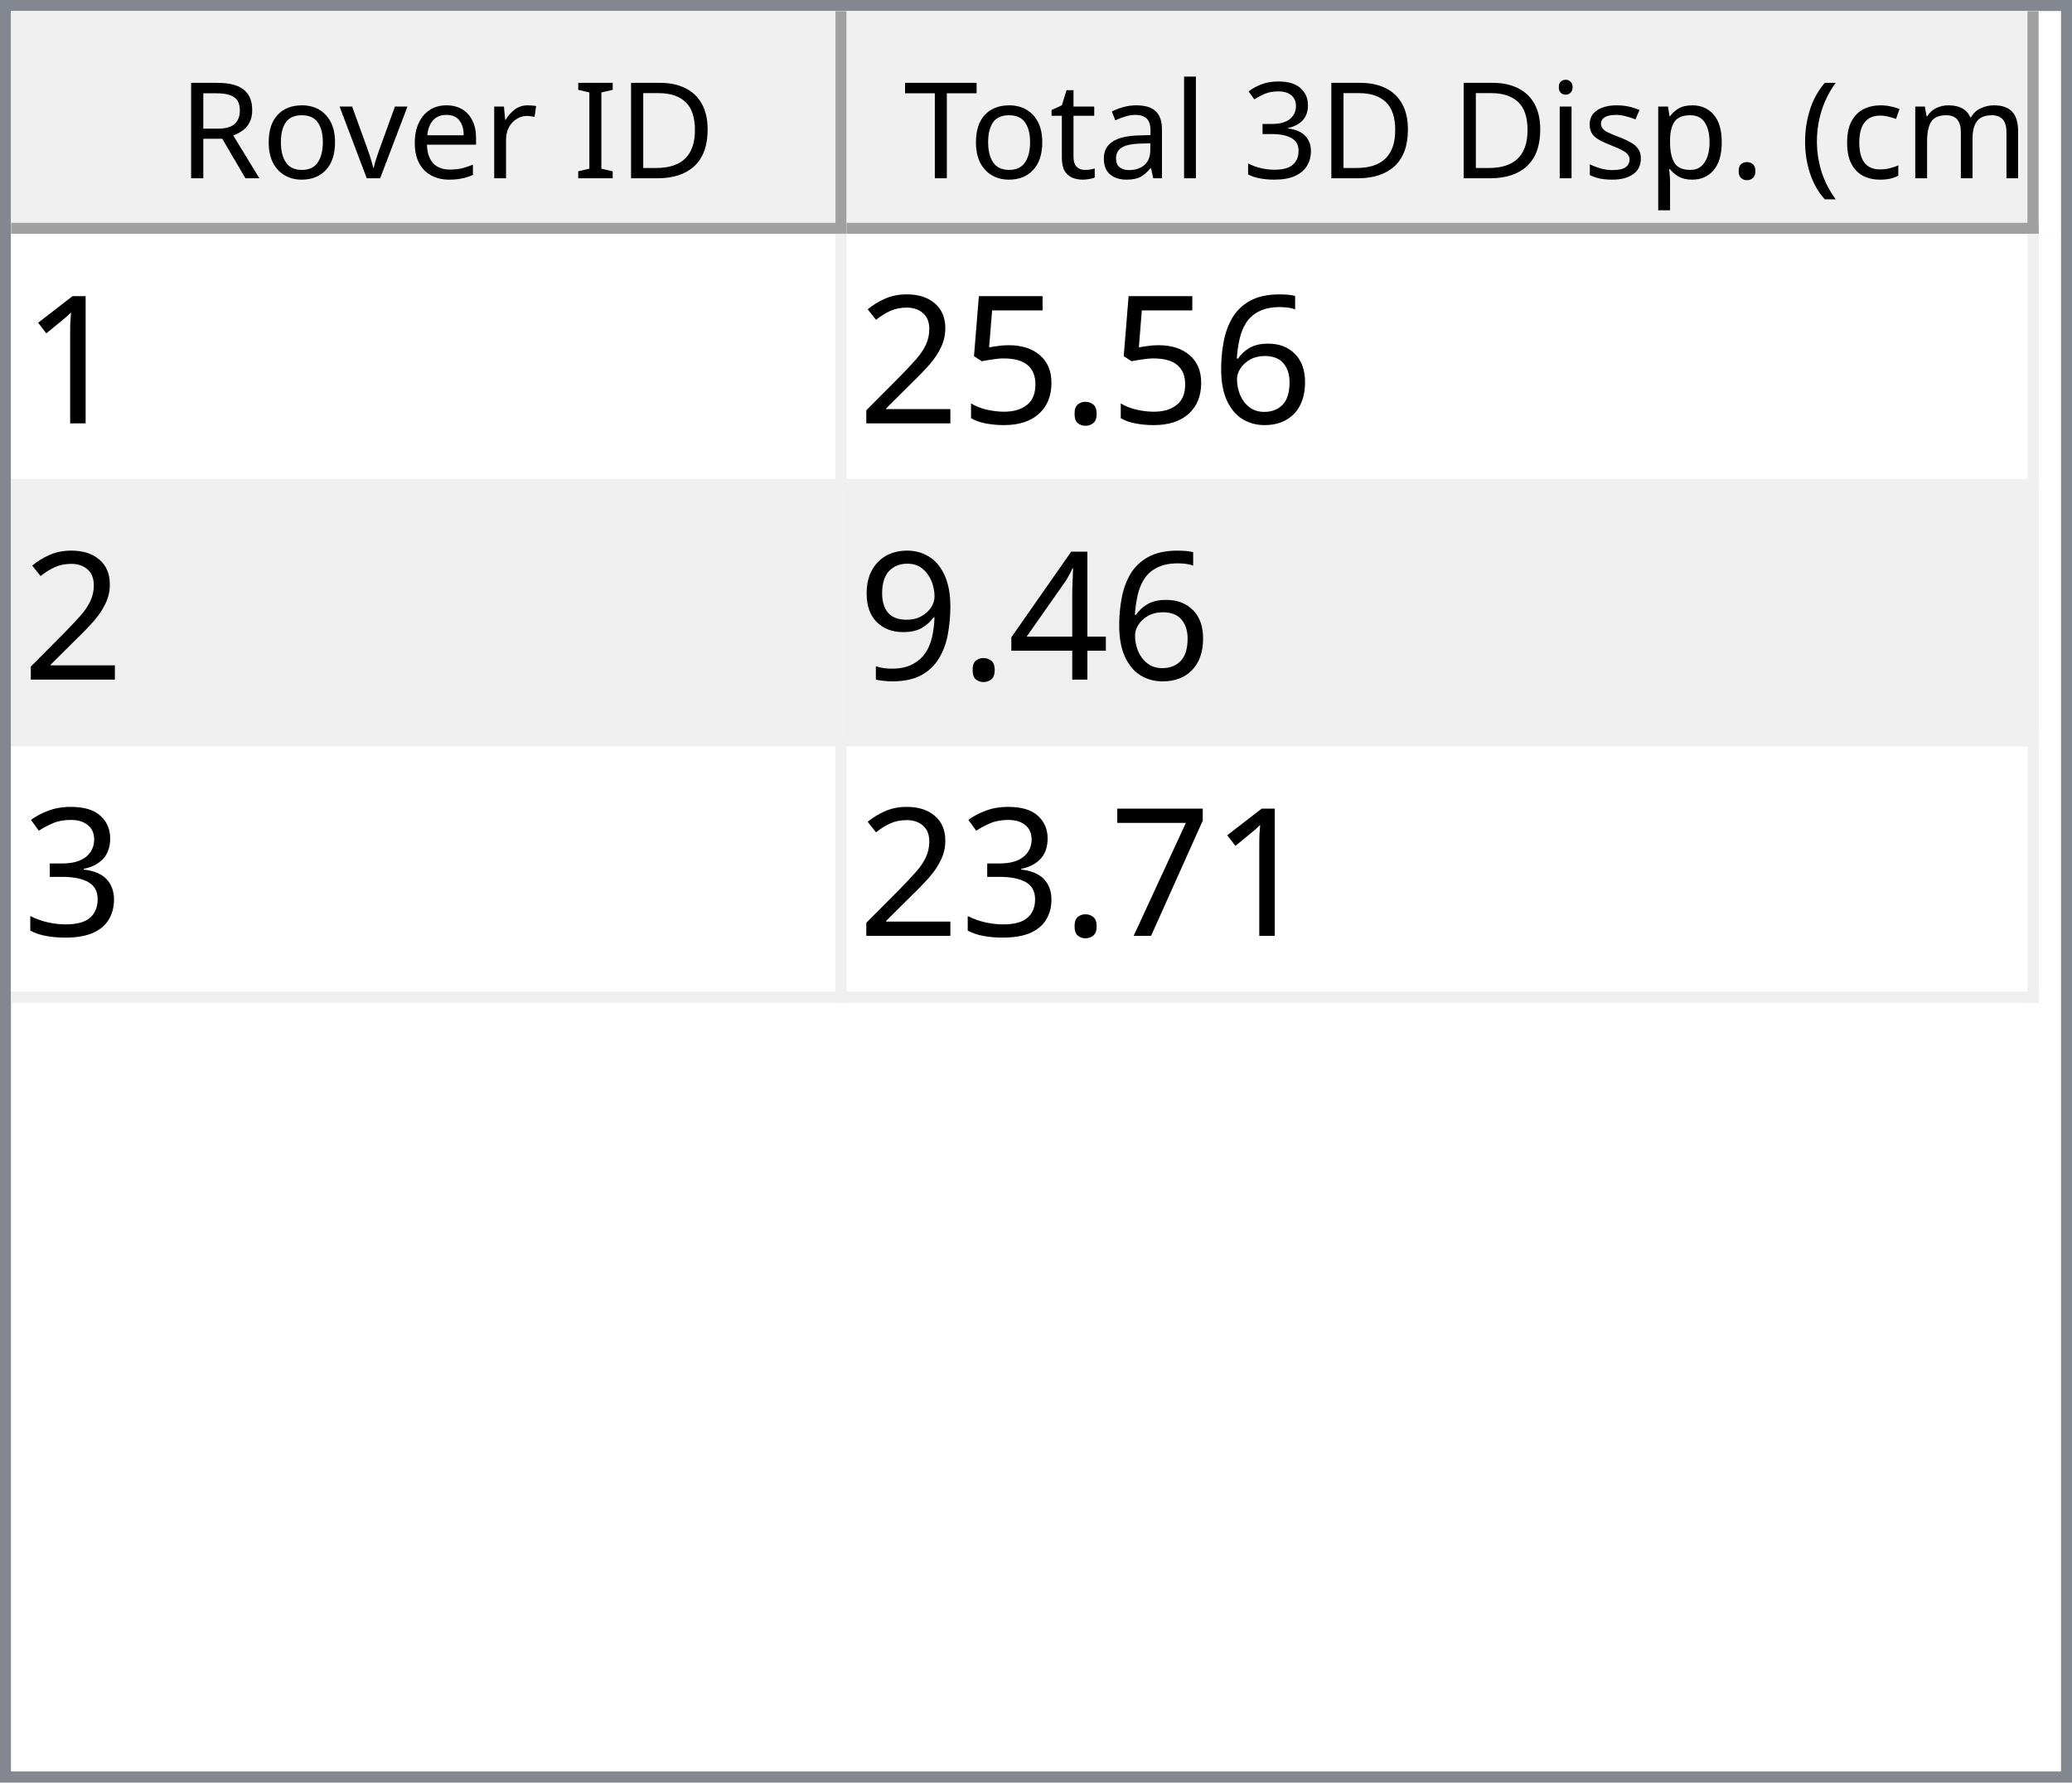
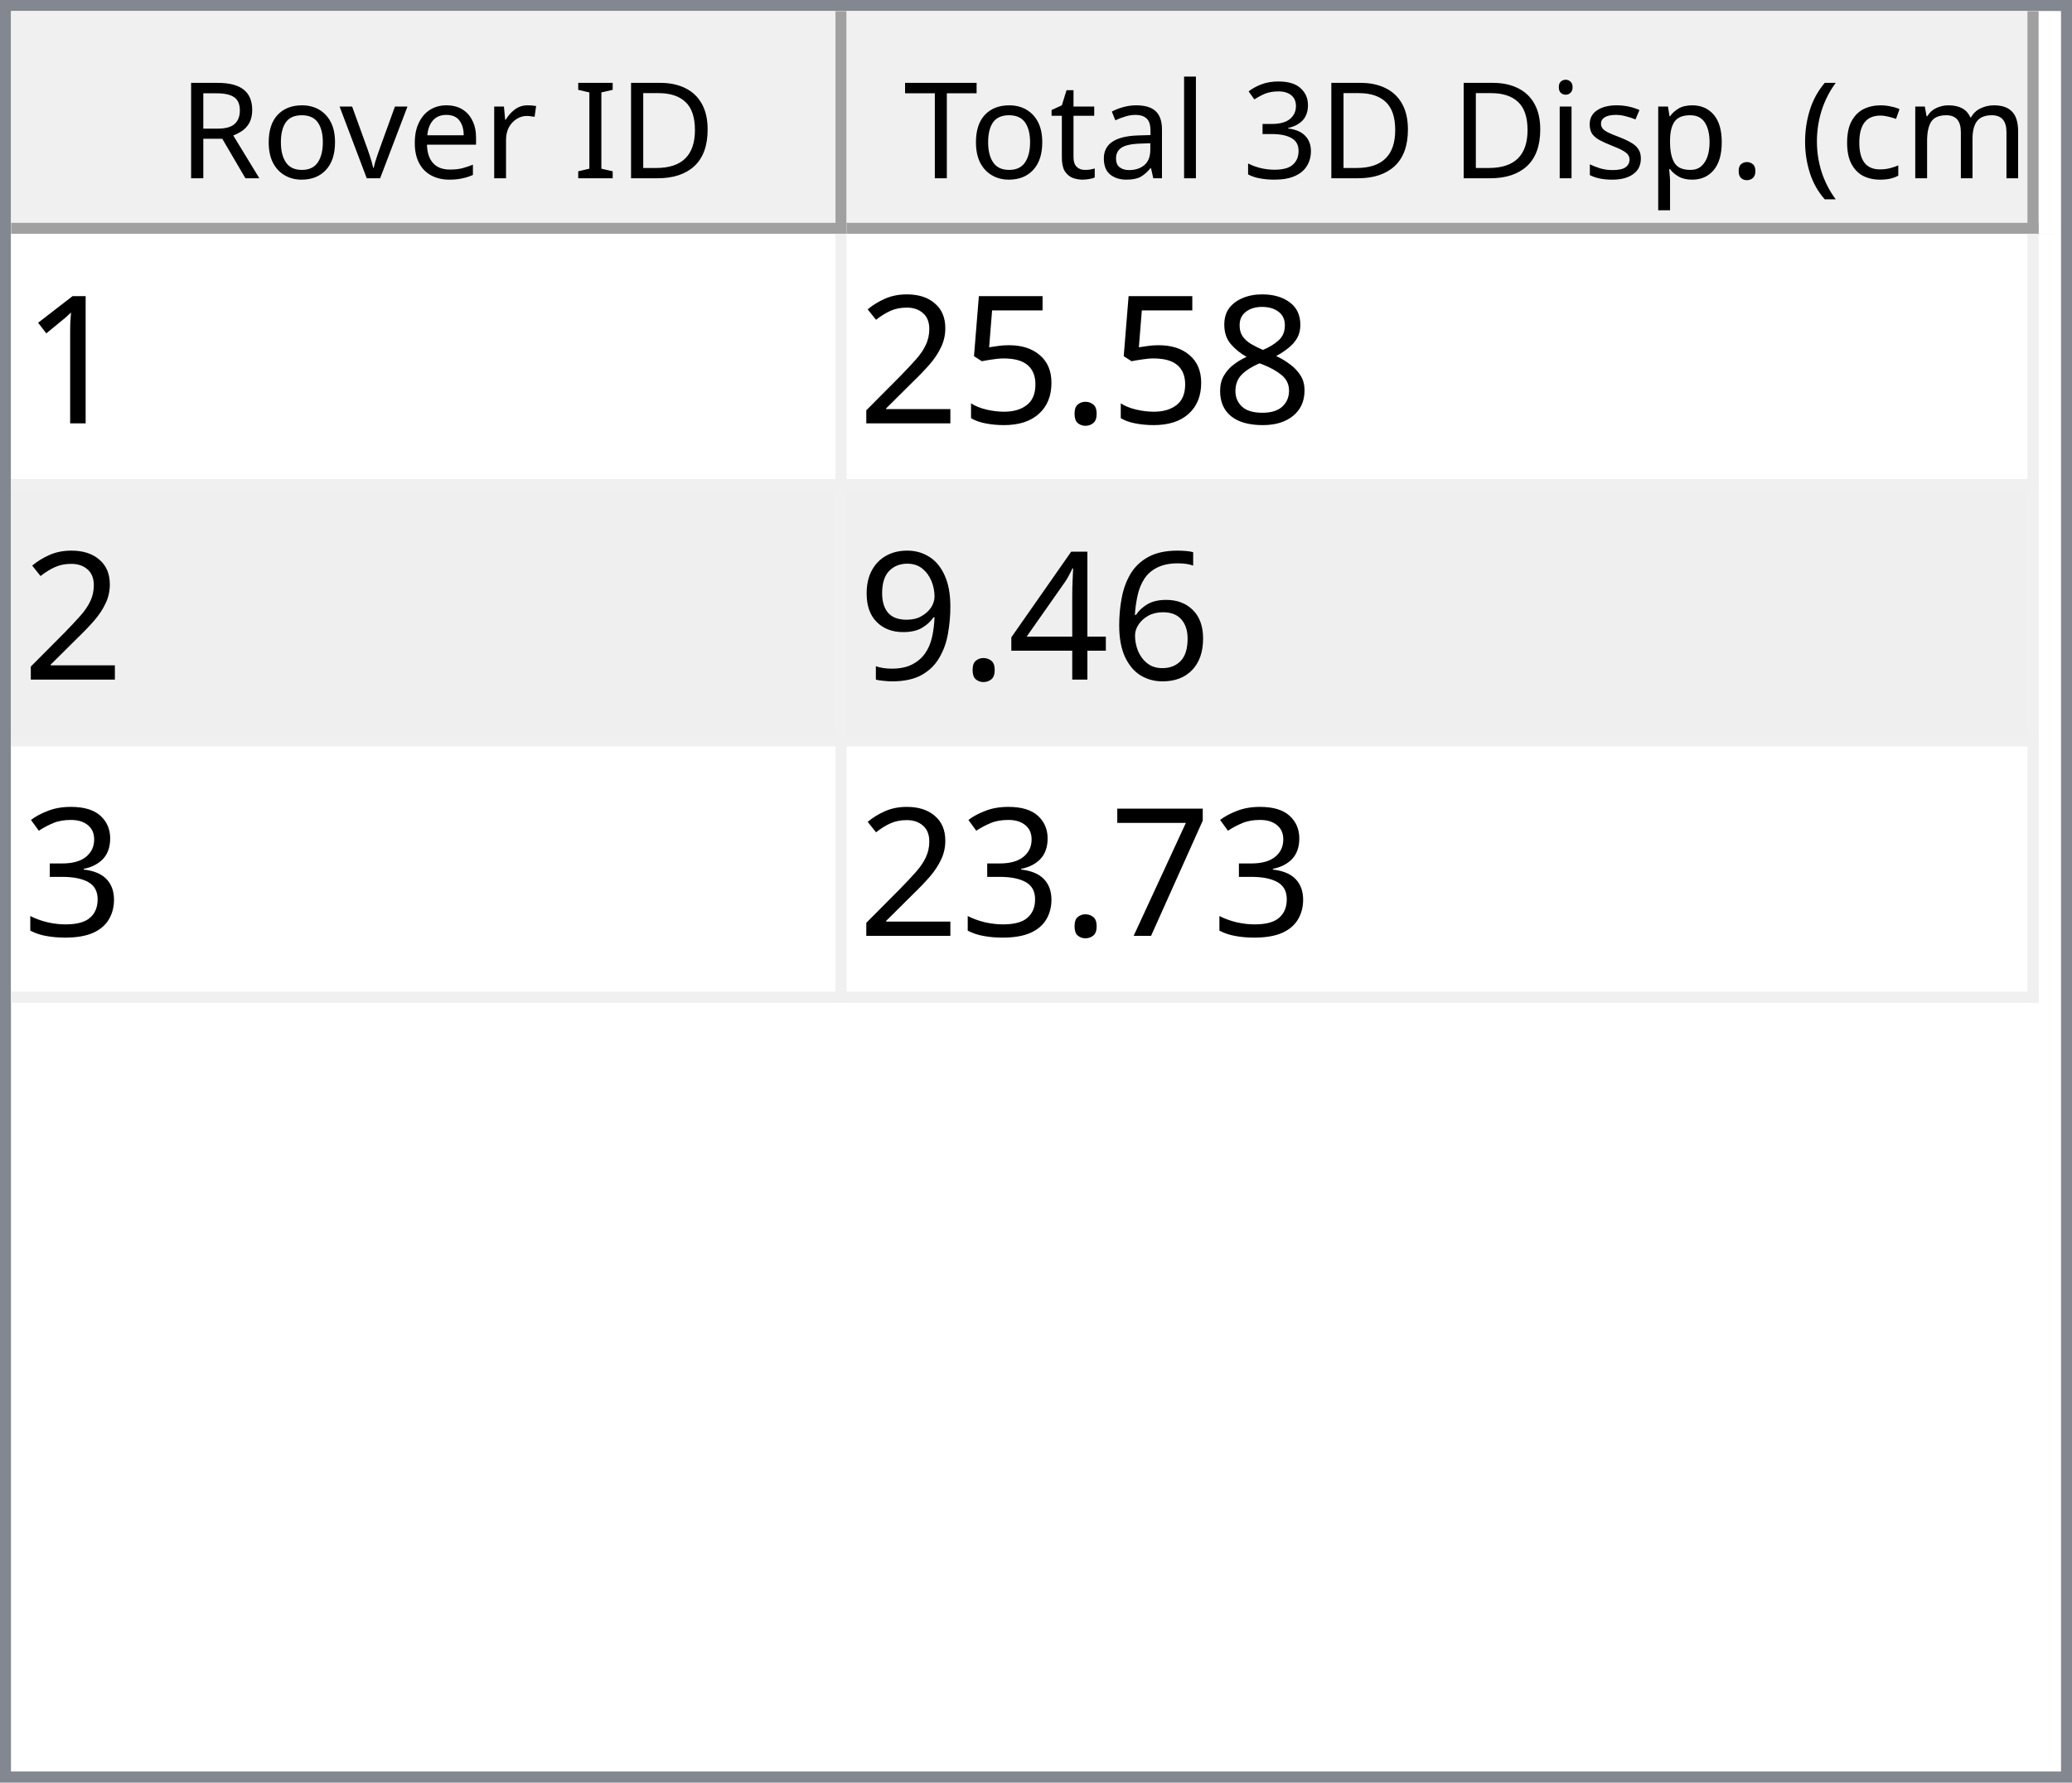
<svg xmlns="http://www.w3.org/2000/svg" style="fill-opacity:1; color-rendering:auto; color-interpolation:auto; text-rendering:auto; stroke:black; stroke-linecap:square; stroke-miterlimit:10; shape-rendering:auto; stroke-opacity:1; fill:black; stroke-dasharray:none; font-weight:normal; stroke-width:1; font-family:'Dialog'; font-style:normal; stroke-linejoin:miter; font-size:12px; stroke-dashoffset:0; image-rendering:auto;" width="186" height="160">
  <defs id="genericDefs" />
  <g>
    <defs id="defs1">
      <clipPath clipPathUnits="userSpaceOnUse" id="clipPath1">
        <path d="M0 0 L186 0 L186 160 L0 160 L0 0 Z" />
      </clipPath>
      <clipPath clipPathUnits="userSpaceOnUse" id="clipPath2">
        <path d="M0 0 L0 160 L186 160 L186 0 Z" />
      </clipPath>
      <clipPath clipPathUnits="userSpaceOnUse" id="clipPath3">
        <path d="M0 0 L0 20 L184 20 L184 0 Z" />
      </clipPath>
      <clipPath clipPathUnits="userSpaceOnUse" id="clipPath4">
        <path d="M0 0 L0 20 L75 20 L75 0 Z" />
      </clipPath>
      <clipPath clipPathUnits="userSpaceOnUse" id="clipPath5">
        <path d="M1 1 L1 19 L74 19 L74 1 Z" />
      </clipPath>
      <clipPath clipPathUnits="userSpaceOnUse" id="clipPath6">
        <path d="M0 0 L0 18 L73 18 L73 0 Z" />
      </clipPath>
      <clipPath clipPathUnits="userSpaceOnUse" id="clipPath7">
        <path d="M-0.5 -0.5 L-0.5 19.5 L74.5 19.5 L74.5 -0.5 Z" />
      </clipPath>
      <clipPath clipPathUnits="userSpaceOnUse" id="clipPath8">
        <path d="M0 0 L0 20 L107 20 L107 0 Z" />
      </clipPath>
      <clipPath clipPathUnits="userSpaceOnUse" id="clipPath9">
        <path d="M1 1 L1 19 L106 19 L106 1 Z" />
      </clipPath>
      <clipPath clipPathUnits="userSpaceOnUse" id="clipPath10">
        <path d="M0 0 L0 18 L105 18 L105 0 Z" />
      </clipPath>
      <clipPath clipPathUnits="userSpaceOnUse" id="clipPath11">
        <path d="M-0.5 -0.5 L-0.5 19.5 L106.5 19.5 L106.5 -0.5 Z" />
      </clipPath>
      <clipPath clipPathUnits="userSpaceOnUse" id="clipPath12">
        <path d="M0 0 L0 138 L184 138 L184 0 Z" />
      </clipPath>
      <clipPath clipPathUnits="userSpaceOnUse" id="clipPath13">
        <path d="M0 0 L0 69 L182 69 L182 0 Z" />
      </clipPath>
      <clipPath clipPathUnits="userSpaceOnUse" id="clipPath14">
        <path d="M-0.5 -0.5 L-0.5 68.5 L181.5 68.5 L181.5 -0.5 Z" />
      </clipPath>
      <clipPath clipPathUnits="userSpaceOnUse" id="clipPath15">
        <path d="M0 0 L0 22 L74 22 L74 0 Z" />
      </clipPath>
      <clipPath clipPathUnits="userSpaceOnUse" id="clipPath16">
        <path d="M0 0 L0 22 L106 22 L106 0 Z" />
      </clipPath>
      <font horiz-adv-x="64.551" id="font1">
        <font-face ascent="107.91" descent="25.098" units-per-em="100" style="font-style:normal; font-family:Segoe UI; font-weight:normal;" />
        <missing-glyph horiz-adv-x="64.551" d="M8.109 0 L8.109 68.266 L56.453 68.266 L56.453 0 L8.109 0 ZM15.328 7.234 L49.219 7.234 L49.219 61.031 L15.328 61.031 L15.328 7.234 Z" />
        <glyph unicode="D" horiz-adv-x="70.117" d="M9.188 0 L9.188 70.016 L28.516 70.016 Q65.531 70.016 65.531 35.891 Q65.531 19.672 55.25 9.836 Q44.969 0 27.734 0 L9.188 0 ZM17.391 62.594 L17.391 7.422 L27.828 7.422 Q41.609 7.422 49.273 14.797 Q56.938 22.172 56.938 35.688 Q56.938 62.594 28.328 62.594 L17.391 62.594 Z" />
        <glyph unicode="I" horiz-adv-x="26.611" d="M17.391 0 L9.188 0 L9.188 70.016 L17.391 70.016 L17.391 0 Z" />
        <glyph unicode=" " horiz-adv-x="27.393" d="" />
        <glyph unicode="r" horiz-adv-x="34.766" d="M34.188 41.891 Q32.078 43.5 28.125 43.5 Q23 43.5 19.555 38.672 Q16.109 33.844 16.109 25.484 L16.109 0 L8.109 0 L8.109 50 L16.109 50 L16.109 39.703 L16.312 39.703 Q18.016 44.969 21.531 47.922 Q25.047 50.875 29.391 50.875 Q32.516 50.875 34.188 50.203 L34.188 41.891 Z" />
        <glyph unicode="e" horiz-adv-x="52.295" d="M48.297 23 L12.984 23 Q13.188 14.656 17.484 10.109 Q21.781 5.562 29.297 5.562 Q37.75 5.562 44.828 11.141 L44.828 3.609 Q38.234 -1.172 27.391 -1.172 Q16.797 -1.172 10.742 5.641 Q4.688 12.453 4.688 24.812 Q4.688 36.469 11.305 43.82 Q17.922 51.172 27.734 51.172 Q37.547 51.172 42.922 44.828 Q48.297 38.484 48.297 27.203 L48.297 23 ZM40.094 29.781 Q40.047 36.719 36.75 40.578 Q33.453 44.438 27.594 44.438 Q21.922 44.438 17.969 40.383 Q14.016 36.328 13.094 29.781 L40.094 29.781 Z" />
        <glyph unicode="v" horiz-adv-x="47.9" d="M47.406 50 L27.484 0 L19.625 0 L0.688 50 L9.469 50 L22.172 13.672 Q23.578 9.672 23.922 6.688 L24.125 6.688 Q24.609 10.453 25.688 13.484 L38.969 50 L47.406 50 Z" />
        <glyph unicode="o" horiz-adv-x="58.594" d="M29 -1.172 Q17.922 -1.172 11.305 5.836 Q4.688 12.844 4.688 24.422 Q4.688 37.016 11.57 44.094 Q18.453 51.172 30.172 51.172 Q41.359 51.172 47.633 44.289 Q53.906 37.406 53.906 25.203 Q53.906 13.234 47.141 6.031 Q40.375 -1.172 29 -1.172 ZM29.594 44.438 Q21.875 44.438 17.383 39.188 Q12.891 33.938 12.891 24.703 Q12.891 15.828 17.43 10.695 Q21.969 5.562 29.594 5.562 Q37.359 5.562 41.531 10.594 Q45.703 15.625 45.703 24.906 Q45.703 34.281 41.531 39.359 Q37.359 44.438 29.594 44.438 Z" />
        <glyph unicode="R" horiz-adv-x="59.814" d="M59.375 0 L49.609 0 L37.891 19.625 Q36.281 22.359 34.766 24.289 Q33.25 26.219 31.664 27.438 Q30.078 28.656 28.25 29.219 Q26.422 29.781 24.125 29.781 L17.391 29.781 L17.391 0 L9.188 0 L9.188 70.016 L30.078 70.016 Q34.672 70.016 38.555 68.867 Q42.438 67.719 45.289 65.375 Q48.141 63.031 49.758 59.547 Q51.375 56.062 51.375 51.375 Q51.375 47.703 50.273 44.656 Q49.172 41.609 47.148 39.211 Q45.125 36.812 42.266 35.133 Q39.406 33.453 35.844 32.516 L35.844 32.328 Q37.594 31.547 38.891 30.547 Q40.188 29.547 41.359 28.18 Q42.531 26.812 43.68 25.078 Q44.828 23.344 46.234 21.047 L59.375 0 ZM17.391 62.594 L17.391 37.203 L28.516 37.203 Q31.594 37.203 34.203 38.133 Q36.812 39.062 38.719 40.797 Q40.625 42.531 41.703 45.047 Q42.781 47.562 42.781 50.688 Q42.781 56.297 39.141 59.445 Q35.5 62.594 28.609 62.594 L17.391 62.594 Z" />
        <glyph unicode=")" horiz-adv-x="30.176" d="M8.297 -15.922 L1.172 -15.922 Q16.406 2.344 16.406 26.812 Q16.406 51.469 1.078 70.016 L8.297 70.016 Q23.531 52.156 23.531 26.703 Q23.531 1.375 8.297 -15.922 Z" />
        <glyph unicode="m" horiz-adv-x="86.133" d="M79.109 0 L71.094 0 L71.094 28.719 Q71.094 37.016 68.531 40.727 Q65.969 44.438 59.906 44.438 Q54.781 44.438 51.195 39.75 Q47.609 35.062 47.609 28.516 L47.609 0 L39.594 0 L39.594 29.688 Q39.594 44.438 28.219 44.438 Q22.953 44.438 19.531 40.016 Q16.109 35.594 16.109 28.516 L16.109 0 L8.109 0 L8.109 50 L16.109 50 L16.109 42.094 L16.312 42.094 Q21.625 51.172 31.844 51.172 Q36.969 51.172 40.773 48.312 Q44.578 45.453 46 40.828 Q51.562 51.172 62.594 51.172 Q79.109 51.172 79.109 30.812 L79.109 0 Z" />
        <glyph unicode="c" horiz-adv-x="46.191" d="M42.188 2.297 Q36.422 -1.172 28.516 -1.172 Q17.828 -1.172 11.258 5.789 Q4.688 12.75 4.688 23.828 Q4.688 36.188 11.766 43.68 Q18.844 51.172 30.672 51.172 Q37.25 51.172 42.281 48.734 L42.281 40.531 Q36.719 44.438 30.375 44.438 Q22.703 44.438 17.797 38.945 Q12.891 33.453 12.891 24.516 Q12.891 15.719 17.508 10.641 Q22.125 5.562 29.891 5.562 Q36.422 5.562 42.188 9.906 L42.188 2.297 Z" />
        <glyph unicode="(" horiz-adv-x="30.176" d="M29.109 -15.922 L21.969 -15.922 Q6.844 1.375 6.844 26.703 Q6.844 52.156 21.969 70.016 L29.203 70.016 Q13.875 51.469 13.875 26.812 Q13.875 2.344 29.109 -15.922 Z" />
        <glyph unicode="." horiz-adv-x="21.68" d="M10.891 -1.078 Q8.641 -1.078 7.055 0.539 Q5.469 2.156 5.469 4.391 Q5.469 6.641 7.055 8.273 Q8.641 9.906 10.891 9.906 Q13.188 9.906 14.797 8.273 Q16.406 6.641 16.406 4.391 Q16.406 2.156 14.797 0.539 Q13.188 -1.078 10.891 -1.078 Z" />
        <glyph unicode="p" horiz-adv-x="58.789" d="M16.312 7.234 L16.109 7.234 L16.109 -23 L8.109 -23 L8.109 50 L16.109 50 L16.109 41.219 L16.312 41.219 Q22.219 51.172 33.594 51.172 Q43.266 51.172 48.688 44.461 Q54.109 37.75 54.109 26.469 Q54.109 13.922 48 6.375 Q41.891 -1.172 31.297 -1.172 Q21.578 -1.172 16.312 7.234 ZM16.109 27.391 L16.109 20.406 Q16.109 14.203 20.141 9.883 Q24.172 5.562 30.375 5.562 Q37.641 5.562 41.773 11.133 Q45.906 16.703 45.906 26.609 Q45.906 34.969 42.047 39.703 Q38.188 44.438 31.594 44.438 Q24.609 44.438 20.359 39.578 Q16.109 34.719 16.109 27.391 Z" />
        <glyph unicode="s" horiz-adv-x="42.432" d="M5.078 1.812 L5.078 10.406 Q11.625 5.562 19.484 5.562 Q30.031 5.562 30.031 12.594 Q30.031 14.594 29.125 15.992 Q28.219 17.391 26.68 18.461 Q25.141 19.531 23.07 20.383 Q21 21.234 18.609 22.172 Q15.281 23.484 12.766 24.828 Q10.25 26.172 8.57 27.859 Q6.891 29.547 6.031 31.695 Q5.172 33.844 5.172 36.719 Q5.172 40.234 6.789 42.945 Q8.406 45.656 11.086 47.484 Q13.766 49.312 17.211 50.242 Q20.656 51.172 24.312 51.172 Q30.812 51.172 35.938 48.922 L35.938 40.828 Q30.422 44.438 23.25 44.438 Q21 44.438 19.195 43.922 Q17.391 43.406 16.094 42.477 Q14.797 41.547 14.086 40.258 Q13.375 38.969 13.375 37.406 Q13.375 35.453 14.086 34.133 Q14.797 32.812 16.164 31.789 Q17.531 30.766 19.484 29.938 Q21.438 29.109 23.922 28.125 Q27.25 26.859 29.883 25.516 Q32.516 24.172 34.375 22.484 Q36.234 20.797 37.234 18.602 Q38.234 16.406 38.234 13.375 Q38.234 9.672 36.602 6.938 Q34.969 4.203 32.234 2.398 Q29.5 0.594 25.93 -0.289 Q22.359 -1.172 18.453 -1.172 Q10.75 -1.172 5.078 1.812 Z" />
        <glyph unicode="i" horiz-adv-x="24.219" d="M12.203 62.703 Q10.062 62.703 8.547 64.164 Q7.031 65.625 7.031 67.875 Q7.031 70.125 8.547 71.609 Q10.062 73.094 12.203 73.094 Q14.406 73.094 15.945 71.609 Q17.484 70.125 17.484 67.875 Q17.484 65.719 15.945 64.211 Q14.406 62.703 12.203 62.703 ZM16.109 0 L8.109 0 L8.109 50 L16.109 50 L16.109 0 Z" />
        <glyph unicode="3" horiz-adv-x="53.906" d="M46.531 19.828 Q46.531 15.094 44.75 11.211 Q42.969 7.328 39.719 4.57 Q36.469 1.812 31.93 0.297 Q27.391 -1.219 21.922 -1.219 Q11.922 -1.219 6 2.594 L6 11.188 Q13.094 5.609 22.219 5.609 Q25.875 5.609 28.828 6.539 Q31.781 7.469 33.906 9.227 Q36.031 10.984 37.18 13.477 Q38.328 15.969 38.328 19.094 Q38.328 32.812 18.797 32.812 L12.984 32.812 L12.984 39.594 L18.5 39.594 Q35.797 39.594 35.797 52.484 Q35.797 64.406 22.609 64.406 Q15.188 64.406 8.688 59.422 L8.688 67.188 Q15.375 71.188 24.609 71.188 Q29 71.188 32.57 69.969 Q36.141 68.75 38.68 66.555 Q41.219 64.359 42.609 61.281 Q44 58.203 44 54.5 Q44 40.672 30.031 36.719 L30.031 36.531 Q33.594 36.141 36.625 34.797 Q39.656 33.453 41.852 31.305 Q44.047 29.156 45.289 26.25 Q46.531 23.344 46.531 19.828 Z" />
        <glyph unicode="l" horiz-adv-x="24.219" d="M16.109 0 L8.109 0 L8.109 74.031 L16.109 74.031 L16.109 0 Z" />
        <glyph unicode="a" horiz-adv-x="50.879" d="M43.891 0 L35.891 0 L35.891 7.812 L35.688 7.812 Q30.469 -1.172 20.312 -1.172 Q12.844 -1.172 8.617 2.781 Q4.391 6.734 4.391 13.281 Q4.391 27.297 20.906 29.594 L35.891 31.688 Q35.891 44.438 25.594 44.438 Q16.547 44.438 9.281 38.281 L9.281 46.484 Q16.656 51.172 26.266 51.172 Q43.891 51.172 43.891 32.516 L43.891 0 ZM35.891 25.297 L23.828 23.641 Q18.266 22.859 15.43 20.875 Q12.594 18.891 12.594 13.875 Q12.594 10.203 15.211 7.883 Q17.828 5.562 22.172 5.562 Q28.125 5.562 32.008 9.742 Q35.891 13.922 35.891 20.312 L35.891 25.297 Z" />
        <glyph unicode="t" horiz-adv-x="33.887" d="M31.297 0.484 Q28.469 -1.078 23.828 -1.078 Q10.688 -1.078 10.688 13.578 L10.688 43.172 L2.094 43.172 L2.094 50 L10.688 50 L10.688 62.203 L18.703 64.797 L18.703 50 L31.297 50 L31.297 43.172 L18.703 43.172 L18.703 14.984 Q18.703 9.969 20.414 7.82 Q22.125 5.672 26.078 5.672 Q29.109 5.672 31.297 7.328 L31.297 0.484 Z" />
        <glyph unicode="T" horiz-adv-x="52.393" d="M50.594 62.594 L30.375 62.594 L30.375 0 L22.172 0 L22.172 62.594 L2 62.594 L2 70.016 L50.594 70.016 L50.594 62.594 Z" />
      </font>
      <font horiz-adv-x="75.0" id="font2">
        <font-face ascent="100.537" descent="21.973" units-per-em="100" style="font-style:normal; font-family:sans-serif; font-weight:normal;" />
        <missing-glyph horiz-adv-x="75.0" d="M12.5 0 L12.5 62.5 L62.5 62.5 L62.5 0 L12.5 0 ZM14.062 1.562 L60.938 1.562 L60.938 60.938 L14.062 60.938 L14.062 1.562 Z" />
        <glyph unicode="1" horiz-adv-x="55.615" d="M37.25 0 L28.469 0 L28.469 56 Q25.297 52.984 20.141 49.953 Q14.984 46.922 10.891 45.406 L10.891 53.906 Q18.266 57.375 23.781 62.305 Q29.297 67.234 31.594 71.875 L37.25 71.875 L37.25 0 Z" />
-         <glyph unicode="6" horiz-adv-x="55.615" d="M49.75 54.047 L41.016 53.375 Q39.844 58.547 37.703 60.891 Q34.125 64.656 28.906 64.656 Q24.703 64.656 21.531 62.312 Q17.391 59.281 14.992 53.469 Q12.594 47.656 12.5 36.922 Q15.672 41.75 20.266 44.094 Q24.859 46.438 29.891 46.438 Q38.672 46.438 44.852 39.969 Q51.031 33.5 51.031 23.25 Q51.031 16.5 48.125 10.719 Q45.219 4.938 40.141 1.859 Q35.062 -1.219 28.609 -1.219 Q17.625 -1.219 10.695 6.859 Q3.766 14.938 3.766 33.5 Q3.766 54.25 11.422 63.672 Q18.109 71.875 29.438 71.875 Q37.891 71.875 43.289 67.141 Q48.688 62.406 49.75 54.047 ZM13.875 23.188 Q13.875 18.656 15.797 14.508 Q17.719 10.359 21.188 8.18 Q24.656 6 28.469 6 Q34.031 6 38.039 10.492 Q42.047 14.984 42.047 22.703 Q42.047 30.125 38.086 34.398 Q34.125 38.672 28.125 38.672 Q22.172 38.672 18.023 34.398 Q13.875 30.125 13.875 23.188 Z" />
+         <glyph unicode="8" horiz-adv-x="55.615" d="M17.672 38.812 Q12.203 40.828 9.57 44.539 Q6.938 48.25 6.938 53.422 Q6.938 61.234 12.555 66.555 Q18.172 71.875 27.484 71.875 Q36.859 71.875 42.578 66.43 Q48.297 60.984 48.297 53.172 Q48.297 48.188 45.68 44.508 Q43.062 40.828 37.75 38.812 Q44.344 36.672 47.781 31.883 Q51.219 27.094 51.219 20.453 Q51.219 11.281 44.727 5.031 Q38.234 -1.219 27.641 -1.219 Q17.047 -1.219 10.547 5.055 Q4.047 11.328 4.047 20.703 Q4.047 27.688 7.594 32.398 Q11.141 37.109 17.672 38.812 ZM15.922 53.719 Q15.922 48.641 19.195 45.414 Q22.469 42.188 27.688 42.188 Q32.766 42.188 36.016 45.383 Q39.266 48.578 39.266 53.219 Q39.266 58.062 35.914 61.359 Q32.562 64.656 27.594 64.656 Q22.562 64.656 19.242 61.43 Q15.922 58.203 15.922 53.719 ZM13.094 20.656 Q13.094 16.891 14.875 13.375 Q16.656 9.859 20.172 7.93 Q23.688 6 27.734 6 Q34.031 6 38.133 10.055 Q42.234 14.109 42.234 20.359 Q42.234 26.703 38.016 30.859 Q33.797 35.016 27.438 35.016 Q21.234 35.016 17.164 30.914 Q13.094 26.812 13.094 20.656 Z" />
        <glyph unicode="." horiz-adv-x="27.783" d="M9.078 0 L9.078 10.016 L19.094 10.016 L19.094 0 L9.078 0 Z" />
        <glyph unicode="5" horiz-adv-x="55.615" d="M4.156 18.75 L13.375 19.531 Q14.406 12.797 18.141 9.398 Q21.875 6 27.156 6 Q33.5 6 37.891 10.789 Q42.281 15.578 42.281 23.484 Q42.281 31 38.062 35.352 Q33.844 39.703 27 39.703 Q22.75 39.703 19.336 37.773 Q15.922 35.844 13.969 32.766 L5.719 33.844 L12.641 70.609 L48.25 70.609 L48.25 62.203 L19.672 62.203 L15.828 42.969 Q22.266 47.469 29.344 47.469 Q38.719 47.469 45.164 40.969 Q51.609 34.469 51.609 24.266 Q51.609 14.547 45.953 7.469 Q39.062 -1.219 27.156 -1.219 Q17.391 -1.219 11.211 4.25 Q5.031 9.719 4.156 18.75 Z" />
        <glyph unicode="2" horiz-adv-x="55.615" d="M50.344 8.453 L50.344 0 L3.031 0 Q2.938 3.172 4.047 6.109 Q5.859 10.938 9.836 15.625 Q13.812 20.312 21.344 26.469 Q33.016 36.031 37.117 41.625 Q41.219 47.219 41.219 52.203 Q41.219 57.422 37.477 61.008 Q33.734 64.594 27.734 64.594 Q21.391 64.594 17.578 60.789 Q13.766 56.984 13.719 50.25 L4.688 51.172 Q5.609 61.281 11.664 66.578 Q17.719 71.875 27.938 71.875 Q38.234 71.875 44.242 66.164 Q50.25 60.453 50.25 52 Q50.25 47.703 48.492 43.555 Q46.734 39.406 42.656 34.812 Q38.578 30.219 29.109 22.219 Q21.188 15.578 18.945 13.211 Q16.703 10.844 15.234 8.453 L50.344 8.453 Z" />
+         <glyph unicode="6" horiz-adv-x="55.615" d="M49.75 54.047 L41.016 53.375 Q39.844 58.547 37.703 60.891 Q34.125 64.656 28.906 64.656 Q24.703 64.656 21.531 62.312 Q17.391 59.281 14.992 53.469 Q12.594 47.656 12.5 36.922 Q15.672 41.75 20.266 44.094 Q24.859 46.438 29.891 46.438 Q38.672 46.438 44.852 39.969 Q51.031 33.5 51.031 23.25 Q51.031 16.5 48.125 10.719 Q45.219 4.938 40.141 1.859 Q35.062 -1.219 28.609 -1.219 Q17.625 -1.219 10.695 6.859 Q3.766 14.938 3.766 33.5 Q3.766 54.25 11.422 63.672 Q18.109 71.875 29.438 71.875 Q37.891 71.875 43.289 67.141 Q48.688 62.406 49.75 54.047 ZM13.875 23.188 Q13.875 18.656 15.797 14.508 Q17.719 10.359 21.188 8.18 Q24.656 6 28.469 6 Q34.031 6 38.039 10.492 Q42.047 14.984 42.047 22.703 Q42.047 30.125 38.086 34.398 Q34.125 38.672 28.125 38.672 Q22.172 38.672 18.023 34.398 Q13.875 30.125 13.875 23.188 Z" />
        <glyph unicode="4" horiz-adv-x="55.615" d="M32.328 0 L32.328 17.141 L1.266 17.141 L1.266 25.203 L33.938 71.578 L41.109 71.578 L41.109 25.203 L50.781 25.203 L50.781 17.141 L41.109 17.141 L41.109 0 L32.328 0 ZM32.328 25.203 L32.328 57.469 L9.906 25.203 L32.328 25.203 Z" />
        <glyph unicode="9" horiz-adv-x="55.615" d="M5.469 16.547 L13.922 17.328 Q14.984 11.375 18.016 8.688 Q21.047 6 25.781 6 Q29.828 6 32.883 7.859 Q35.938 9.719 37.891 12.82 Q39.844 15.922 41.164 21.195 Q42.484 26.469 42.484 31.938 Q42.484 32.516 42.438 33.688 Q39.797 29.5 35.234 26.883 Q30.672 24.266 25.344 24.266 Q16.453 24.266 10.305 30.711 Q4.156 37.156 4.156 47.703 Q4.156 58.594 10.578 65.234 Q17 71.875 26.656 71.875 Q33.641 71.875 39.43 68.117 Q45.219 64.359 48.219 57.398 Q51.219 50.438 51.219 37.25 Q51.219 23.531 48.242 15.406 Q45.266 7.281 39.383 3.031 Q33.5 -1.219 25.594 -1.219 Q17.188 -1.219 11.867 3.445 Q6.547 8.109 5.469 16.547 ZM41.453 48.141 Q41.453 55.719 37.43 60.156 Q33.406 64.594 27.734 64.594 Q21.875 64.594 17.531 59.812 Q13.188 55.031 13.188 47.406 Q13.188 40.578 17.312 36.305 Q21.438 32.031 27.484 32.031 Q33.594 32.031 37.523 36.305 Q41.453 40.578 41.453 48.141 Z" />
        <glyph unicode="3" horiz-adv-x="55.615" d="M4.203 18.891 L12.984 20.062 Q14.5 12.594 18.141 9.297 Q21.781 6 27 6 Q33.203 6 37.477 10.297 Q41.75 14.594 41.75 20.953 Q41.75 27 37.797 30.93 Q33.844 34.859 27.734 34.859 Q25.25 34.859 21.531 33.891 L22.516 41.609 Q23.391 41.5 23.922 41.5 Q29.547 41.5 34.039 44.43 Q38.531 47.359 38.531 53.469 Q38.531 58.297 35.258 61.477 Q31.984 64.656 26.812 64.656 Q21.688 64.656 18.266 61.43 Q14.844 58.203 13.875 51.766 L5.078 53.328 Q6.688 62.156 12.398 67.016 Q18.109 71.875 26.609 71.875 Q32.469 71.875 37.398 69.359 Q42.328 66.844 44.945 62.5 Q47.562 58.156 47.562 53.266 Q47.562 48.641 45.07 44.828 Q42.578 41.016 37.703 38.766 Q44.047 37.312 47.562 32.695 Q51.078 28.078 51.078 21.141 Q51.078 11.766 44.242 5.25 Q37.406 -1.266 26.953 -1.266 Q17.531 -1.266 11.305 4.352 Q5.078 9.969 4.203 18.891 Z" />
        <glyph unicode="7" horiz-adv-x="55.615" d="M4.734 62.203 L4.734 70.656 L51.078 70.656 L51.078 63.812 Q44.234 56.547 37.523 44.484 Q30.812 32.422 27.156 19.672 Q24.516 10.688 23.781 0 L14.75 0 Q14.891 8.453 18.062 20.414 Q21.234 32.375 27.172 43.484 Q33.109 54.594 39.797 62.203 L4.734 62.203 Z" />
      </font>
    </defs>
    <g style="fill:white; stroke:white;">
      <rect x="0" y="0" width="186" style="clip-path:url(#clipPath1); stroke:none;" height="160" />
    </g>
    <g style="fill:white; text-rendering:optimizeSpeed; color-rendering:optimizeSpeed; image-rendering:optimizeSpeed; shape-rendering:crispEdges; stroke:white; color-interpolation:sRGB;">
      <rect x="0" width="186" height="160" y="0" style="stroke:none;" />
      <path style="stroke:none;" d="M0 160 L186 160 L186 0 L0 0 Z" />
    </g>
    <g style="fill:rgb(240,240,240); font-family:'Segoe UI'; stroke:rgb(240,240,240);">
      <rect x="0" y="0" width="186" style="clip-path:url(#clipPath2); stroke:none;" height="160" />
    </g>
    <g style="fill:rgb(130,135,144); font-family:'Segoe UI'; stroke:rgb(130,135,144);">
      <path d="M0 0 L186 0 L186 160 L0 160 L0 0 ZM1 1 L185 1 L185 159 L1 159 L1 1 Z" style="fill-rule:evenodd; clip-path:url(#clipPath2); stroke:none;" />
    </g>
    <g style="fill:white; font-family:'Segoe UI'; stroke:white;" transform="translate(1,1)">
      <rect x="0" y="0" width="184" style="clip-path:url(#clipPath3); stroke:none;" height="20" />
    </g>
    <g style="fill:rgb(240,240,240); font-family:'Segoe UI'; stroke:rgb(240,240,240);" transform="translate(1,1)">
      <rect x="0" y="0" width="75" style="clip-path:url(#clipPath4); stroke:none;" height="20" />
    </g>
    <g style="font-family:'Segoe UI';" transform="translate(2,2)">
      <text x="14" xml:space="preserve" y="14" style="clip-path:url(#clipPath6); stroke:none;">Rover ID</text>
    </g>
    <g style="fill:rgb(160,160,160); font-family:'Segoe UI'; stroke:rgb(160,160,160); stroke-linejoin:bevel;" transform="translate(1.5,1.5)">
      <line x1="74" x2="74" y1="0" style="fill:none; clip-path:url(#clipPath7);" y2="19" />
    </g>
    <g style="fill:rgb(160,160,160); font-family:'Segoe UI'; stroke:rgb(160,160,160); stroke-linejoin:bevel;" transform="matrix(1,0,0,1,1,1) translate(0.5,0.5)">
      <line x1="0" x2="74" y1="19" style="fill:none; clip-path:url(#clipPath7);" y2="19" />
    </g>
    <g style="fill:rgb(240,240,240); font-family:'Segoe UI'; stroke:rgb(240,240,240);" transform="translate(76,1)">
      <rect x="0" y="0" width="107" style="clip-path:url(#clipPath8); stroke:none;" height="20" />
    </g>
    <g style="font-family:'Segoe UI';" transform="translate(77,2)">
      <text x="1" xml:space="preserve" y="14" style="clip-path:url(#clipPath10); stroke:none;"> Total 3D Disp. (cm)</text>
    </g>
    <g style="fill:rgb(160,160,160); font-family:'Segoe UI'; stroke:rgb(160,160,160); stroke-linejoin:bevel;" transform="translate(76.5,1.5)">
      <line x1="106" x2="106" y1="0" style="fill:none; clip-path:url(#clipPath11);" y2="19" />
    </g>
    <g style="fill:rgb(160,160,160); font-family:'Segoe UI'; stroke:rgb(160,160,160); stroke-linejoin:bevel;" transform="matrix(1,0,0,1,76,1) translate(0.5,0.5)">
      <line x1="0" x2="106" y1="19" style="fill:none; clip-path:url(#clipPath11);" y2="19" />
    </g>
    <g style="fill:white; font-family:'Segoe UI'; stroke:white;" transform="translate(1,21)">
      <rect x="0" y="0" width="184" style="clip-path:url(#clipPath12); stroke:none;" height="138" />
    </g>
    <g style="fill:rgb(240,240,240); font-size:16px; font-family:sans-serif; stroke:rgb(240,240,240);" transform="translate(1,21)">
      <rect x="0" y="0" width="182" style="clip-path:url(#clipPath13); stroke:none;" height="69" />
      <line transform="translate(0.5,0.5)" x1="0" x2="181" y1="22" style="clip-path:url(#clipPath14); fill:none; stroke-linejoin:bevel;" y2="22" />
    </g>
    <g transform="matrix(1,0,0,1,1,21) translate(0.5,0.5)" style="fill:rgb(240,240,240); font-size:16px; font-family:sans-serif; stroke:rgb(240,240,240); stroke-linejoin:bevel;">
      <line x1="0" x2="181" y1="45" style="fill:none; clip-path:url(#clipPath14);" y2="45" />
    </g>
    <g transform="matrix(1,0,0,1,1,21) translate(0.5,0.5)" style="fill:rgb(240,240,240); font-size:16px; font-family:sans-serif; stroke:rgb(240,240,240); stroke-linejoin:bevel;">
      <line x1="0" x2="181" y1="68" style="fill:none; clip-path:url(#clipPath14);" y2="68" />
    </g>
    <g transform="matrix(1,0,0,1,1,21) translate(0.5,0.5)" style="fill:rgb(240,240,240); font-size:16px; font-family:sans-serif; stroke:rgb(240,240,240); stroke-linejoin:bevel;">
      <line x1="74" x2="74" y1="0" style="fill:none; clip-path:url(#clipPath14);" y2="68" />
    </g>
    <g transform="matrix(1,0,0,1,1,21) translate(0.5,0.5)" style="fill:rgb(240,240,240); font-size:16px; font-family:sans-serif; stroke:rgb(240,240,240); stroke-linejoin:bevel;">
      <line x1="181" x2="181" y1="0" style="fill:none; clip-path:url(#clipPath14);" y2="68" />
    </g>
    <g style="fill:white; font-size:16px; font-family:sans-serif; stroke:white;" transform="matrix(1,0,0,1,1,21)">
      <rect x="0" y="0" width="74" style="clip-path:url(#clipPath15); stroke:none;" height="22" />
      <text x="1" y="17" style="fill:black; clip-path:url(#clipPath15); stroke:none;" xml:space="preserve">1</text>
    </g>
    <g style="fill:white; font-size:16px; font-family:sans-serif; stroke:white;" transform="matrix(1,0,0,1,1,21) translate(75,0)">
      <rect x="0" y="0" width="106" style="clip-path:url(#clipPath16); stroke:none;" height="22" />
-       <text x="1" y="17" style="fill:black; clip-path:url(#clipPath16); stroke:none;" xml:space="preserve">25.56</text>
+       <text x="1" y="17" style="fill:black; clip-path:url(#clipPath16); stroke:none;" xml:space="preserve">25.58</text>
    </g>
    <g style="fill:rgb(239,239,239); font-size:16px; font-family:sans-serif; stroke:rgb(239,239,239);" transform="matrix(1,0,0,1,1,21) translate(0,23)">
      <rect x="0" y="0" width="74" style="clip-path:url(#clipPath15); stroke:none;" height="22" />
      <text x="1" y="17" style="fill:black; clip-path:url(#clipPath15); stroke:none;" xml:space="preserve">2</text>
    </g>
    <g style="fill:rgb(239,239,239); font-size:16px; font-family:sans-serif; stroke:rgb(239,239,239);" transform="matrix(1,0,0,1,1,21) translate(75,23)">
      <rect x="0" y="0" width="106" style="clip-path:url(#clipPath16); stroke:none;" height="22" />
      <text x="1" y="17" style="fill:black; clip-path:url(#clipPath16); stroke:none;" xml:space="preserve">9.46</text>
    </g>
    <g style="fill:white; font-size:16px; font-family:sans-serif; stroke:white;" transform="matrix(1,0,0,1,1,21) translate(0,46)">
      <rect x="0" y="0" width="74" style="clip-path:url(#clipPath15); stroke:none;" height="22" />
      <text x="1" y="17" style="fill:black; clip-path:url(#clipPath15); stroke:none;" xml:space="preserve">3</text>
    </g>
    <g style="fill:white; font-size:16px; font-family:sans-serif; stroke:white;" transform="matrix(1,0,0,1,1,21) translate(75,46)">
      <rect x="0" y="0" width="106" style="clip-path:url(#clipPath16); stroke:none;" height="22" />
-       <text x="1" y="17" style="fill:black; clip-path:url(#clipPath16); stroke:none;" xml:space="preserve">23.71</text>
+       <text x="1" y="17" style="fill:black; clip-path:url(#clipPath16); stroke:none;" xml:space="preserve">23.73</text>
    </g>
  </g>
</svg>
